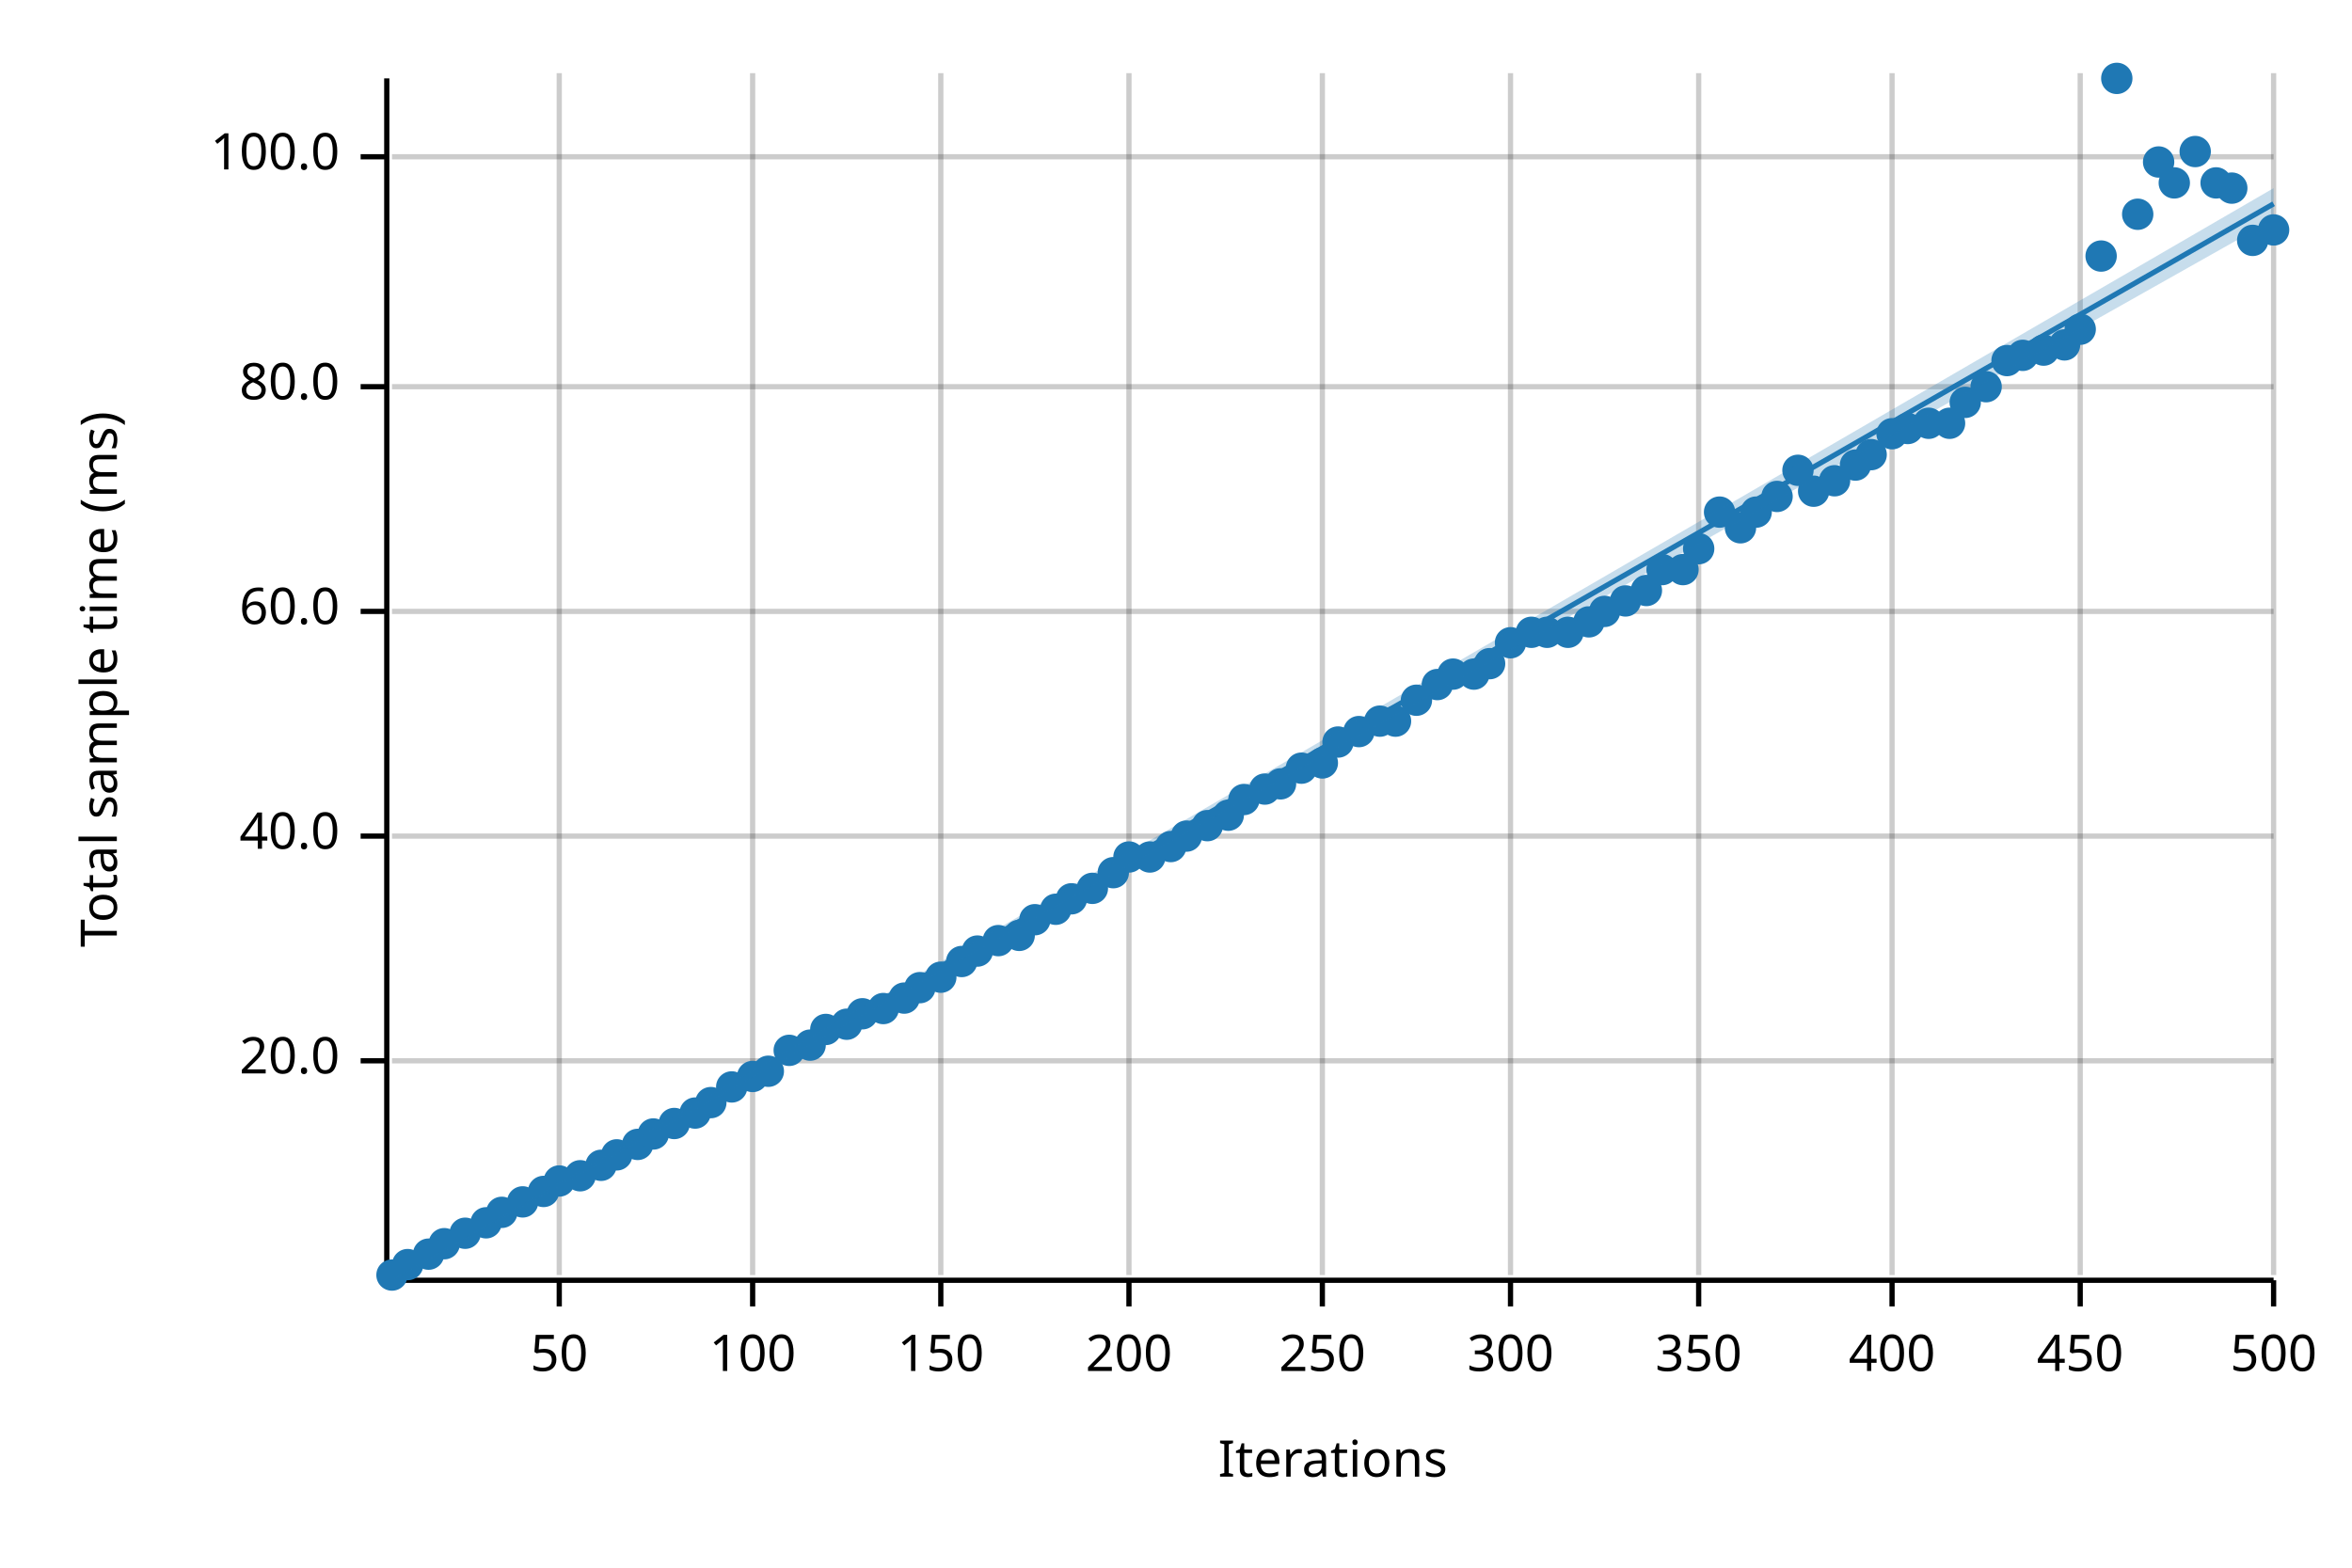
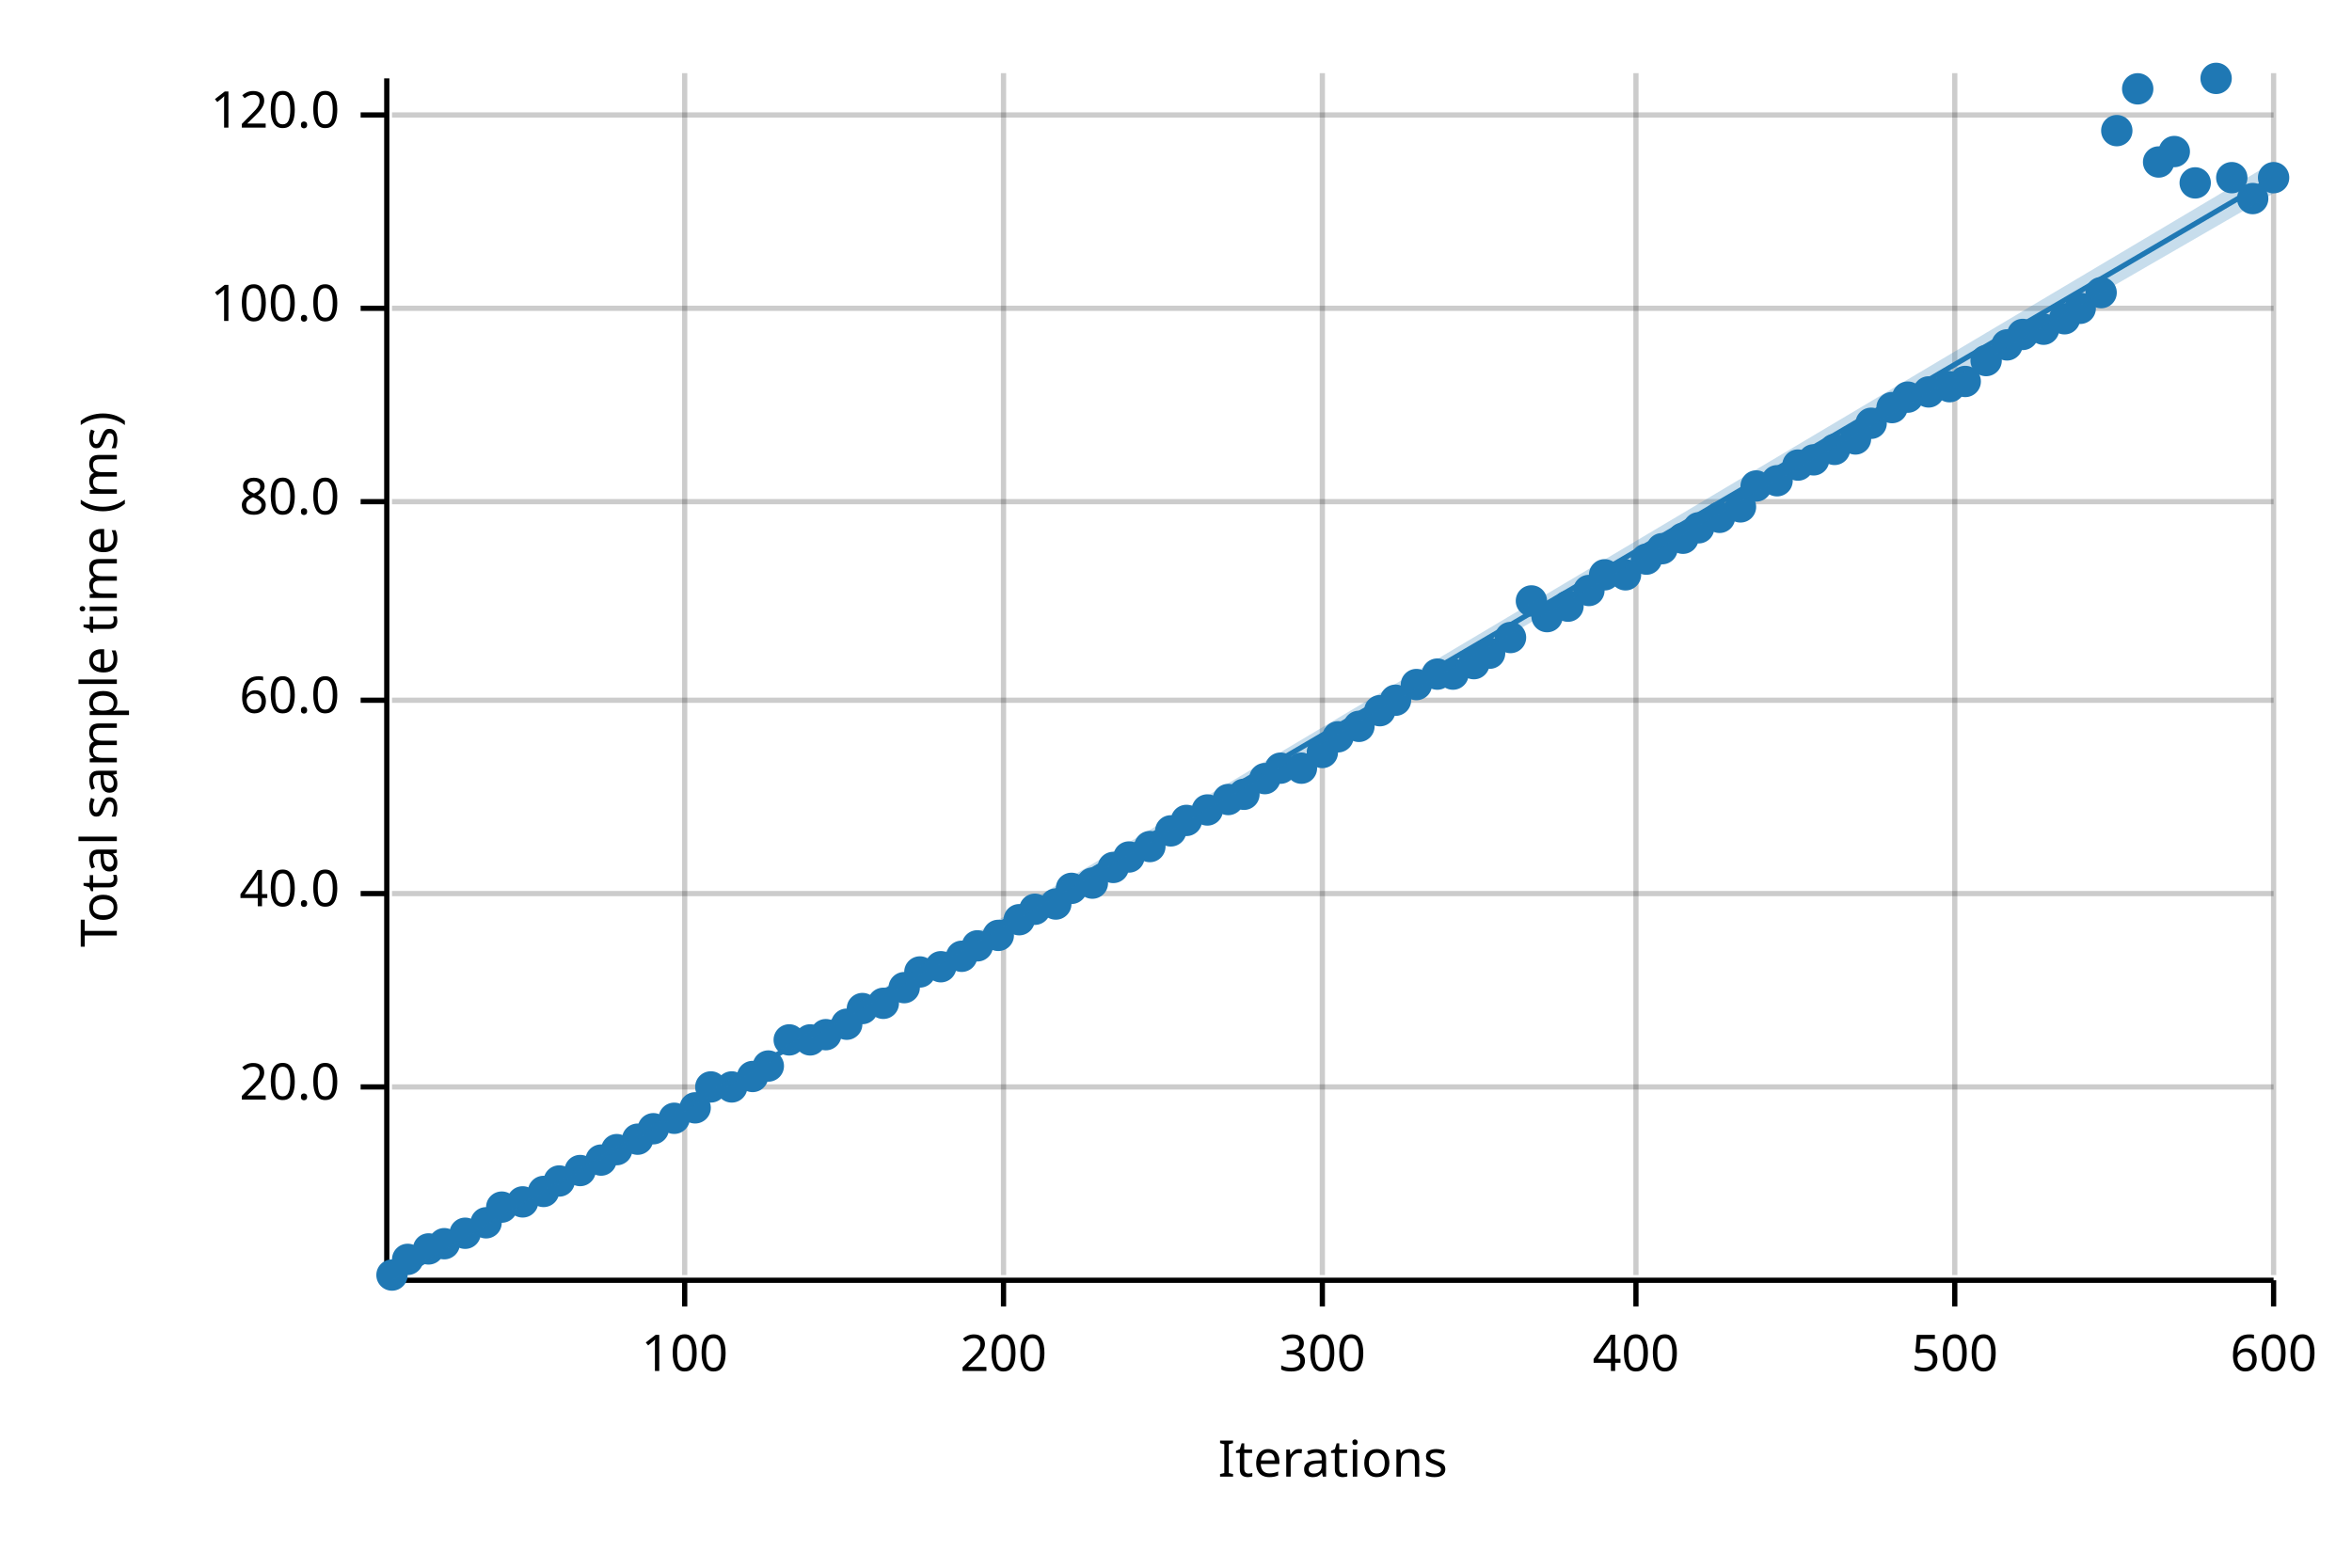
<svg xmlns="http://www.w3.org/2000/svg" width="450" height="300" viewBox="0 0 450 300">
  <text x="15" y="130" dy="0.76em" text-anchor="middle" font-family="sans-serif" font-size="9.677" opacity="1" fill="#000000" transform="rotate(270, 15, 130)">
Total sample time (ms)
</text>
  <text x="255" y="285" dy="-0.5ex" text-anchor="middle" font-family="sans-serif" font-size="9.677" opacity="1" fill="#000000">
Iterations
</text>
-   <line opacity="0.2" stroke="#000000" stroke-width="1" x1="107" y1="244" x2="107" y2="14" />
-   <line opacity="0.2" stroke="#000000" stroke-width="1" x1="144" y1="244" x2="144" y2="14" />
-   <line opacity="0.2" stroke="#000000" stroke-width="1" x1="180" y1="244" x2="180" y2="14" />
-   <line opacity="0.2" stroke="#000000" stroke-width="1" x1="216" y1="244" x2="216" y2="14" />
+   <line opacity="0.2" stroke="#000000" stroke-width="1" x1="131" y1="244" x2="131" y2="14" />
+   <line opacity="0.2" stroke="#000000" stroke-width="1" x1="192" y1="244" x2="192" y2="14" />
  <line opacity="0.2" stroke="#000000" stroke-width="1" x1="253" y1="244" x2="253" y2="14" />
-   <line opacity="0.2" stroke="#000000" stroke-width="1" x1="289" y1="244" x2="289" y2="14" />
-   <line opacity="0.2" stroke="#000000" stroke-width="1" x1="325" y1="244" x2="325" y2="14" />
-   <line opacity="0.2" stroke="#000000" stroke-width="1" x1="362" y1="244" x2="362" y2="14" />
-   <line opacity="0.2" stroke="#000000" stroke-width="1" x1="398" y1="244" x2="398" y2="14" />
+   <line opacity="0.2" stroke="#000000" stroke-width="1" x1="313" y1="244" x2="313" y2="14" />
+   <line opacity="0.2" stroke="#000000" stroke-width="1" x1="374" y1="244" x2="374" y2="14" />
  <line opacity="0.2" stroke="#000000" stroke-width="1" x1="435" y1="244" x2="435" y2="14" />
-   <line opacity="0.2" stroke="#000000" stroke-width="1" x1="75" y1="203" x2="435" y2="203" />
-   <line opacity="0.2" stroke="#000000" stroke-width="1" x1="75" y1="160" x2="435" y2="160" />
-   <line opacity="0.2" stroke="#000000" stroke-width="1" x1="75" y1="117" x2="435" y2="117" />
-   <line opacity="0.2" stroke="#000000" stroke-width="1" x1="75" y1="74" x2="435" y2="74" />
-   <line opacity="0.2" stroke="#000000" stroke-width="1" x1="75" y1="30" x2="435" y2="30" />
+   <line opacity="0.2" stroke="#000000" stroke-width="1" x1="75" y1="208" x2="435" y2="208" />
+   <line opacity="0.2" stroke="#000000" stroke-width="1" x1="75" y1="171" x2="435" y2="171" />
+   <line opacity="0.2" stroke="#000000" stroke-width="1" x1="75" y1="134" x2="435" y2="134" />
+   <line opacity="0.2" stroke="#000000" stroke-width="1" x1="75" y1="96" x2="435" y2="96" />
+   <line opacity="0.2" stroke="#000000" stroke-width="1" x1="75" y1="59" x2="435" y2="59" />
+   <line opacity="0.2" stroke="#000000" stroke-width="1" x1="75" y1="22" x2="435" y2="22" />
  <polyline fill="none" opacity="1" stroke="#000000" stroke-width="1" points="74,15 74,245 " />
-   <text x="65" y="203" dy="0.5ex" text-anchor="end" font-family="sans-serif" font-size="9.677" opacity="1" fill="#000000">
+   <text x="65" y="208" dy="0.5ex" text-anchor="end" font-family="sans-serif" font-size="9.677" opacity="1" fill="#000000">
20.0
</text>
-   <polyline fill="none" opacity="1" stroke="#000000" stroke-width="1" points="69,203 74,203 " />
-   <text x="65" y="160" dy="0.5ex" text-anchor="end" font-family="sans-serif" font-size="9.677" opacity="1" fill="#000000">
+   <polyline fill="none" opacity="1" stroke="#000000" stroke-width="1" points="69,208 74,208 " />
+   <text x="65" y="171" dy="0.5ex" text-anchor="end" font-family="sans-serif" font-size="9.677" opacity="1" fill="#000000">
40.0
</text>
-   <polyline fill="none" opacity="1" stroke="#000000" stroke-width="1" points="69,160 74,160 " />
-   <text x="65" y="117" dy="0.5ex" text-anchor="end" font-family="sans-serif" font-size="9.677" opacity="1" fill="#000000">
+   <polyline fill="none" opacity="1" stroke="#000000" stroke-width="1" points="69,171 74,171 " />
+   <text x="65" y="134" dy="0.5ex" text-anchor="end" font-family="sans-serif" font-size="9.677" opacity="1" fill="#000000">
60.0
</text>
-   <polyline fill="none" opacity="1" stroke="#000000" stroke-width="1" points="69,117 74,117 " />
-   <text x="65" y="74" dy="0.5ex" text-anchor="end" font-family="sans-serif" font-size="9.677" opacity="1" fill="#000000">
+   <polyline fill="none" opacity="1" stroke="#000000" stroke-width="1" points="69,134 74,134 " />
+   <text x="65" y="96" dy="0.5ex" text-anchor="end" font-family="sans-serif" font-size="9.677" opacity="1" fill="#000000">
80.0
</text>
-   <polyline fill="none" opacity="1" stroke="#000000" stroke-width="1" points="69,74 74,74 " />
-   <text x="65" y="30" dy="0.5ex" text-anchor="end" font-family="sans-serif" font-size="9.677" opacity="1" fill="#000000">
+   <polyline fill="none" opacity="1" stroke="#000000" stroke-width="1" points="69,96 74,96 " />
+   <text x="65" y="59" dy="0.5ex" text-anchor="end" font-family="sans-serif" font-size="9.677" opacity="1" fill="#000000">
100.0
</text>
-   <polyline fill="none" opacity="1" stroke="#000000" stroke-width="1" points="69,30 74,30 " />
+   <polyline fill="none" opacity="1" stroke="#000000" stroke-width="1" points="69,59 74,59 " />
+   <text x="65" y="22" dy="0.5ex" text-anchor="end" font-family="sans-serif" font-size="9.677" opacity="1" fill="#000000">
+ 120.0
+ </text>
+   <polyline fill="none" opacity="1" stroke="#000000" stroke-width="1" points="69,22 74,22 " />
  <polyline fill="none" opacity="1" stroke="#000000" stroke-width="1" points="75,245 435,245 " />
-   <text x="107" y="255" dy="0.76em" text-anchor="middle" font-family="sans-serif" font-size="9.677" opacity="1" fill="#000000">
- 50
- </text>
-   <polyline fill="none" opacity="1" stroke="#000000" stroke-width="1" points="107,245 107,250 " />
-   <text x="144" y="255" dy="0.76em" text-anchor="middle" font-family="sans-serif" font-size="9.677" opacity="1" fill="#000000">
+   <text x="131" y="255" dy="0.76em" text-anchor="middle" font-family="sans-serif" font-size="9.677" opacity="1" fill="#000000">
100
</text>
-   <polyline fill="none" opacity="1" stroke="#000000" stroke-width="1" points="144,245 144,250 " />
-   <text x="180" y="255" dy="0.76em" text-anchor="middle" font-family="sans-serif" font-size="9.677" opacity="1" fill="#000000">
- 150
- </text>
-   <polyline fill="none" opacity="1" stroke="#000000" stroke-width="1" points="180,245 180,250 " />
-   <text x="216" y="255" dy="0.76em" text-anchor="middle" font-family="sans-serif" font-size="9.677" opacity="1" fill="#000000">
+   <polyline fill="none" opacity="1" stroke="#000000" stroke-width="1" points="131,245 131,250 " />
+   <text x="192" y="255" dy="0.76em" text-anchor="middle" font-family="sans-serif" font-size="9.677" opacity="1" fill="#000000">
200
</text>
-   <polyline fill="none" opacity="1" stroke="#000000" stroke-width="1" points="216,245 216,250 " />
+   <polyline fill="none" opacity="1" stroke="#000000" stroke-width="1" points="192,245 192,250 " />
  <text x="253" y="255" dy="0.76em" text-anchor="middle" font-family="sans-serif" font-size="9.677" opacity="1" fill="#000000">
- 250
+ 300
</text>
  <polyline fill="none" opacity="1" stroke="#000000" stroke-width="1" points="253,245 253,250 " />
-   <text x="289" y="255" dy="0.76em" text-anchor="middle" font-family="sans-serif" font-size="9.677" opacity="1" fill="#000000">
- 300
- </text>
-   <polyline fill="none" opacity="1" stroke="#000000" stroke-width="1" points="289,245 289,250 " />
-   <text x="325" y="255" dy="0.76em" text-anchor="middle" font-family="sans-serif" font-size="9.677" opacity="1" fill="#000000">
- 350
- </text>
-   <polyline fill="none" opacity="1" stroke="#000000" stroke-width="1" points="325,245 325,250 " />
-   <text x="362" y="255" dy="0.76em" text-anchor="middle" font-family="sans-serif" font-size="9.677" opacity="1" fill="#000000">
+   <text x="313" y="255" dy="0.76em" text-anchor="middle" font-family="sans-serif" font-size="9.677" opacity="1" fill="#000000">
400
</text>
-   <polyline fill="none" opacity="1" stroke="#000000" stroke-width="1" points="362,245 362,250 " />
-   <text x="398" y="255" dy="0.76em" text-anchor="middle" font-family="sans-serif" font-size="9.677" opacity="1" fill="#000000">
- 450
+   <polyline fill="none" opacity="1" stroke="#000000" stroke-width="1" points="313,245 313,250 " />
+   <text x="374" y="255" dy="0.76em" text-anchor="middle" font-family="sans-serif" font-size="9.677" opacity="1" fill="#000000">
+ 500
</text>
-   <polyline fill="none" opacity="1" stroke="#000000" stroke-width="1" points="398,245 398,250 " />
+   <polyline fill="none" opacity="1" stroke="#000000" stroke-width="1" points="374,245 374,250 " />
  <text x="435" y="255" dy="0.76em" text-anchor="middle" font-family="sans-serif" font-size="9.677" opacity="1" fill="#000000">
- 500
+ 600
</text>
  <polyline fill="none" opacity="1" stroke="#000000" stroke-width="1" points="435,245 435,250 " />
  <circle cx="75" cy="244" r="3" opacity="1" fill="#1F78B4" stroke="none" stroke-width="1" />
-   <circle cx="78" cy="242" r="3" opacity="1" fill="#1F78B4" stroke="none" stroke-width="1" />
-   <circle cx="82" cy="240" r="3" opacity="1" fill="#1F78B4" stroke="none" stroke-width="1" />
+   <circle cx="78" cy="241" r="3" opacity="1" fill="#1F78B4" stroke="none" stroke-width="1" />
+   <circle cx="82" cy="239" r="3" opacity="1" fill="#1F78B4" stroke="none" stroke-width="1" />
  <circle cx="85" cy="238" r="3" opacity="1" fill="#1F78B4" stroke="none" stroke-width="1" />
  <circle cx="89" cy="236" r="3" opacity="1" fill="#1F78B4" stroke="none" stroke-width="1" />
  <circle cx="93" cy="234" r="3" opacity="1" fill="#1F78B4" stroke="none" stroke-width="1" />
-   <circle cx="96" cy="232" r="3" opacity="1" fill="#1F78B4" stroke="none" stroke-width="1" />
+   <circle cx="96" cy="231" r="3" opacity="1" fill="#1F78B4" stroke="none" stroke-width="1" />
  <circle cx="100" cy="230" r="3" opacity="1" fill="#1F78B4" stroke="none" stroke-width="1" />
  <circle cx="104" cy="228" r="3" opacity="1" fill="#1F78B4" stroke="none" stroke-width="1" />
  <circle cx="107" cy="226" r="3" opacity="1" fill="#1F78B4" stroke="none" stroke-width="1" />
-   <circle cx="111" cy="225" r="3" opacity="1" fill="#1F78B4" stroke="none" stroke-width="1" />
-   <circle cx="115" cy="223" r="3" opacity="1" fill="#1F78B4" stroke="none" stroke-width="1" />
-   <circle cx="118" cy="221" r="3" opacity="1" fill="#1F78B4" stroke="none" stroke-width="1" />
-   <circle cx="122" cy="219" r="3" opacity="1" fill="#1F78B4" stroke="none" stroke-width="1" />
-   <circle cx="125" cy="217" r="3" opacity="1" fill="#1F78B4" stroke="none" stroke-width="1" />
-   <circle cx="129" cy="215" r="3" opacity="1" fill="#1F78B4" stroke="none" stroke-width="1" />
-   <circle cx="133" cy="213" r="3" opacity="1" fill="#1F78B4" stroke="none" stroke-width="1" />
-   <circle cx="136" cy="211" r="3" opacity="1" fill="#1F78B4" stroke="none" stroke-width="1" />
+   <circle cx="111" cy="224" r="3" opacity="1" fill="#1F78B4" stroke="none" stroke-width="1" />
+   <circle cx="115" cy="222" r="3" opacity="1" fill="#1F78B4" stroke="none" stroke-width="1" />
+   <circle cx="118" cy="220" r="3" opacity="1" fill="#1F78B4" stroke="none" stroke-width="1" />
+   <circle cx="122" cy="218" r="3" opacity="1" fill="#1F78B4" stroke="none" stroke-width="1" />
+   <circle cx="125" cy="216" r="3" opacity="1" fill="#1F78B4" stroke="none" stroke-width="1" />
+   <circle cx="129" cy="214" r="3" opacity="1" fill="#1F78B4" stroke="none" stroke-width="1" />
+   <circle cx="133" cy="212" r="3" opacity="1" fill="#1F78B4" stroke="none" stroke-width="1" />
+   <circle cx="136" cy="208" r="3" opacity="1" fill="#1F78B4" stroke="none" stroke-width="1" />
  <circle cx="140" cy="208" r="3" opacity="1" fill="#1F78B4" stroke="none" stroke-width="1" />
  <circle cx="144" cy="206" r="3" opacity="1" fill="#1F78B4" stroke="none" stroke-width="1" />
-   <circle cx="147" cy="205" r="3" opacity="1" fill="#1F78B4" stroke="none" stroke-width="1" />
-   <circle cx="151" cy="201" r="3" opacity="1" fill="#1F78B4" stroke="none" stroke-width="1" />
-   <circle cx="155" cy="200" r="3" opacity="1" fill="#1F78B4" stroke="none" stroke-width="1" />
-   <circle cx="158" cy="197" r="3" opacity="1" fill="#1F78B4" stroke="none" stroke-width="1" />
+   <circle cx="147" cy="204" r="3" opacity="1" fill="#1F78B4" stroke="none" stroke-width="1" />
+   <circle cx="151" cy="199" r="3" opacity="1" fill="#1F78B4" stroke="none" stroke-width="1" />
+   <circle cx="155" cy="199" r="3" opacity="1" fill="#1F78B4" stroke="none" stroke-width="1" />
+   <circle cx="158" cy="198" r="3" opacity="1" fill="#1F78B4" stroke="none" stroke-width="1" />
  <circle cx="162" cy="196" r="3" opacity="1" fill="#1F78B4" stroke="none" stroke-width="1" />
-   <circle cx="165" cy="194" r="3" opacity="1" fill="#1F78B4" stroke="none" stroke-width="1" />
-   <circle cx="169" cy="193" r="3" opacity="1" fill="#1F78B4" stroke="none" stroke-width="1" />
-   <circle cx="173" cy="191" r="3" opacity="1" fill="#1F78B4" stroke="none" stroke-width="1" />
-   <circle cx="176" cy="189" r="3" opacity="1" fill="#1F78B4" stroke="none" stroke-width="1" />
-   <circle cx="180" cy="187" r="3" opacity="1" fill="#1F78B4" stroke="none" stroke-width="1" />
-   <circle cx="184" cy="184" r="3" opacity="1" fill="#1F78B4" stroke="none" stroke-width="1" />
-   <circle cx="187" cy="182" r="3" opacity="1" fill="#1F78B4" stroke="none" stroke-width="1" />
-   <circle cx="191" cy="180" r="3" opacity="1" fill="#1F78B4" stroke="none" stroke-width="1" />
-   <circle cx="195" cy="179" r="3" opacity="1" fill="#1F78B4" stroke="none" stroke-width="1" />
-   <circle cx="198" cy="176" r="3" opacity="1" fill="#1F78B4" stroke="none" stroke-width="1" />
-   <circle cx="202" cy="174" r="3" opacity="1" fill="#1F78B4" stroke="none" stroke-width="1" />
-   <circle cx="205" cy="172" r="3" opacity="1" fill="#1F78B4" stroke="none" stroke-width="1" />
-   <circle cx="209" cy="170" r="3" opacity="1" fill="#1F78B4" stroke="none" stroke-width="1" />
-   <circle cx="213" cy="167" r="3" opacity="1" fill="#1F78B4" stroke="none" stroke-width="1" />
+   <circle cx="165" cy="193" r="3" opacity="1" fill="#1F78B4" stroke="none" stroke-width="1" />
+   <circle cx="169" cy="192" r="3" opacity="1" fill="#1F78B4" stroke="none" stroke-width="1" />
+   <circle cx="173" cy="189" r="3" opacity="1" fill="#1F78B4" stroke="none" stroke-width="1" />
+   <circle cx="176" cy="186" r="3" opacity="1" fill="#1F78B4" stroke="none" stroke-width="1" />
+   <circle cx="180" cy="185" r="3" opacity="1" fill="#1F78B4" stroke="none" stroke-width="1" />
+   <circle cx="184" cy="183" r="3" opacity="1" fill="#1F78B4" stroke="none" stroke-width="1" />
+   <circle cx="187" cy="181" r="3" opacity="1" fill="#1F78B4" stroke="none" stroke-width="1" />
+   <circle cx="191" cy="179" r="3" opacity="1" fill="#1F78B4" stroke="none" stroke-width="1" />
+   <circle cx="195" cy="176" r="3" opacity="1" fill="#1F78B4" stroke="none" stroke-width="1" />
+   <circle cx="198" cy="174" r="3" opacity="1" fill="#1F78B4" stroke="none" stroke-width="1" />
+   <circle cx="202" cy="173" r="3" opacity="1" fill="#1F78B4" stroke="none" stroke-width="1" />
+   <circle cx="205" cy="170" r="3" opacity="1" fill="#1F78B4" stroke="none" stroke-width="1" />
+   <circle cx="209" cy="169" r="3" opacity="1" fill="#1F78B4" stroke="none" stroke-width="1" />
+   <circle cx="213" cy="166" r="3" opacity="1" fill="#1F78B4" stroke="none" stroke-width="1" />
  <circle cx="216" cy="164" r="3" opacity="1" fill="#1F78B4" stroke="none" stroke-width="1" />
-   <circle cx="220" cy="164" r="3" opacity="1" fill="#1F78B4" stroke="none" stroke-width="1" />
-   <circle cx="224" cy="162" r="3" opacity="1" fill="#1F78B4" stroke="none" stroke-width="1" />
-   <circle cx="227" cy="160" r="3" opacity="1" fill="#1F78B4" stroke="none" stroke-width="1" />
-   <circle cx="231" cy="158" r="3" opacity="1" fill="#1F78B4" stroke="none" stroke-width="1" />
-   <circle cx="235" cy="156" r="3" opacity="1" fill="#1F78B4" stroke="none" stroke-width="1" />
-   <circle cx="238" cy="153" r="3" opacity="1" fill="#1F78B4" stroke="none" stroke-width="1" />
-   <circle cx="242" cy="151" r="3" opacity="1" fill="#1F78B4" stroke="none" stroke-width="1" />
-   <circle cx="245" cy="150" r="3" opacity="1" fill="#1F78B4" stroke="none" stroke-width="1" />
+   <circle cx="220" cy="162" r="3" opacity="1" fill="#1F78B4" stroke="none" stroke-width="1" />
+   <circle cx="224" cy="159" r="3" opacity="1" fill="#1F78B4" stroke="none" stroke-width="1" />
+   <circle cx="227" cy="157" r="3" opacity="1" fill="#1F78B4" stroke="none" stroke-width="1" />
+   <circle cx="231" cy="155" r="3" opacity="1" fill="#1F78B4" stroke="none" stroke-width="1" />
+   <circle cx="235" cy="153" r="3" opacity="1" fill="#1F78B4" stroke="none" stroke-width="1" />
+   <circle cx="238" cy="152" r="3" opacity="1" fill="#1F78B4" stroke="none" stroke-width="1" />
+   <circle cx="242" cy="149" r="3" opacity="1" fill="#1F78B4" stroke="none" stroke-width="1" />
+   <circle cx="245" cy="147" r="3" opacity="1" fill="#1F78B4" stroke="none" stroke-width="1" />
  <circle cx="249" cy="147" r="3" opacity="1" fill="#1F78B4" stroke="none" stroke-width="1" />
-   <circle cx="253" cy="146" r="3" opacity="1" fill="#1F78B4" stroke="none" stroke-width="1" />
-   <circle cx="256" cy="142" r="3" opacity="1" fill="#1F78B4" stroke="none" stroke-width="1" />
-   <circle cx="260" cy="140" r="3" opacity="1" fill="#1F78B4" stroke="none" stroke-width="1" />
-   <circle cx="264" cy="138" r="3" opacity="1" fill="#1F78B4" stroke="none" stroke-width="1" />
-   <circle cx="267" cy="138" r="3" opacity="1" fill="#1F78B4" stroke="none" stroke-width="1" />
-   <circle cx="271" cy="134" r="3" opacity="1" fill="#1F78B4" stroke="none" stroke-width="1" />
-   <circle cx="275" cy="131" r="3" opacity="1" fill="#1F78B4" stroke="none" stroke-width="1" />
+   <circle cx="253" cy="144" r="3" opacity="1" fill="#1F78B4" stroke="none" stroke-width="1" />
+   <circle cx="256" cy="141" r="3" opacity="1" fill="#1F78B4" stroke="none" stroke-width="1" />
+   <circle cx="260" cy="139" r="3" opacity="1" fill="#1F78B4" stroke="none" stroke-width="1" />
+   <circle cx="264" cy="136" r="3" opacity="1" fill="#1F78B4" stroke="none" stroke-width="1" />
+   <circle cx="267" cy="134" r="3" opacity="1" fill="#1F78B4" stroke="none" stroke-width="1" />
+   <circle cx="271" cy="131" r="3" opacity="1" fill="#1F78B4" stroke="none" stroke-width="1" />
+   <circle cx="275" cy="129" r="3" opacity="1" fill="#1F78B4" stroke="none" stroke-width="1" />
  <circle cx="278" cy="129" r="3" opacity="1" fill="#1F78B4" stroke="none" stroke-width="1" />
-   <circle cx="282" cy="129" r="3" opacity="1" fill="#1F78B4" stroke="none" stroke-width="1" />
-   <circle cx="285" cy="127" r="3" opacity="1" fill="#1F78B4" stroke="none" stroke-width="1" />
-   <circle cx="289" cy="123" r="3" opacity="1" fill="#1F78B4" stroke="none" stroke-width="1" />
-   <circle cx="293" cy="121" r="3" opacity="1" fill="#1F78B4" stroke="none" stroke-width="1" />
-   <circle cx="296" cy="121" r="3" opacity="1" fill="#1F78B4" stroke="none" stroke-width="1" />
-   <circle cx="300" cy="121" r="3" opacity="1" fill="#1F78B4" stroke="none" stroke-width="1" />
-   <circle cx="304" cy="119" r="3" opacity="1" fill="#1F78B4" stroke="none" stroke-width="1" />
-   <circle cx="307" cy="117" r="3" opacity="1" fill="#1F78B4" stroke="none" stroke-width="1" />
-   <circle cx="311" cy="115" r="3" opacity="1" fill="#1F78B4" stroke="none" stroke-width="1" />
-   <circle cx="315" cy="113" r="3" opacity="1" fill="#1F78B4" stroke="none" stroke-width="1" />
-   <circle cx="318" cy="109" r="3" opacity="1" fill="#1F78B4" stroke="none" stroke-width="1" />
-   <circle cx="322" cy="109" r="3" opacity="1" fill="#1F78B4" stroke="none" stroke-width="1" />
-   <circle cx="325" cy="105" r="3" opacity="1" fill="#1F78B4" stroke="none" stroke-width="1" />
-   <circle cx="329" cy="98" r="3" opacity="1" fill="#1F78B4" stroke="none" stroke-width="1" />
-   <circle cx="333" cy="101" r="3" opacity="1" fill="#1F78B4" stroke="none" stroke-width="1" />
-   <circle cx="336" cy="98" r="3" opacity="1" fill="#1F78B4" stroke="none" stroke-width="1" />
-   <circle cx="340" cy="95" r="3" opacity="1" fill="#1F78B4" stroke="none" stroke-width="1" />
-   <circle cx="344" cy="90" r="3" opacity="1" fill="#1F78B4" stroke="none" stroke-width="1" />
-   <circle cx="347" cy="94" r="3" opacity="1" fill="#1F78B4" stroke="none" stroke-width="1" />
-   <circle cx="351" cy="92" r="3" opacity="1" fill="#1F78B4" stroke="none" stroke-width="1" />
-   <circle cx="355" cy="89" r="3" opacity="1" fill="#1F78B4" stroke="none" stroke-width="1" />
-   <circle cx="358" cy="87" r="3" opacity="1" fill="#1F78B4" stroke="none" stroke-width="1" />
-   <circle cx="362" cy="83" r="3" opacity="1" fill="#1F78B4" stroke="none" stroke-width="1" />
-   <circle cx="365" cy="82" r="3" opacity="1" fill="#1F78B4" stroke="none" stroke-width="1" />
-   <circle cx="369" cy="81" r="3" opacity="1" fill="#1F78B4" stroke="none" stroke-width="1" />
-   <circle cx="373" cy="81" r="3" opacity="1" fill="#1F78B4" stroke="none" stroke-width="1" />
-   <circle cx="376" cy="77" r="3" opacity="1" fill="#1F78B4" stroke="none" stroke-width="1" />
-   <circle cx="380" cy="74" r="3" opacity="1" fill="#1F78B4" stroke="none" stroke-width="1" />
-   <circle cx="384" cy="69" r="3" opacity="1" fill="#1F78B4" stroke="none" stroke-width="1" />
-   <circle cx="387" cy="68" r="3" opacity="1" fill="#1F78B4" stroke="none" stroke-width="1" />
-   <circle cx="391" cy="67" r="3" opacity="1" fill="#1F78B4" stroke="none" stroke-width="1" />
-   <circle cx="395" cy="66" r="3" opacity="1" fill="#1F78B4" stroke="none" stroke-width="1" />
-   <circle cx="398" cy="63" r="3" opacity="1" fill="#1F78B4" stroke="none" stroke-width="1" />
-   <circle cx="402" cy="49" r="3" opacity="1" fill="#1F78B4" stroke="none" stroke-width="1" />
-   <circle cx="405" cy="15" r="3" opacity="1" fill="#1F78B4" stroke="none" stroke-width="1" />
-   <circle cx="409" cy="41" r="3" opacity="1" fill="#1F78B4" stroke="none" stroke-width="1" />
+   <circle cx="282" cy="127" r="3" opacity="1" fill="#1F78B4" stroke="none" stroke-width="1" />
+   <circle cx="285" cy="125" r="3" opacity="1" fill="#1F78B4" stroke="none" stroke-width="1" />
+   <circle cx="289" cy="122" r="3" opacity="1" fill="#1F78B4" stroke="none" stroke-width="1" />
+   <circle cx="293" cy="115" r="3" opacity="1" fill="#1F78B4" stroke="none" stroke-width="1" />
+   <circle cx="296" cy="118" r="3" opacity="1" fill="#1F78B4" stroke="none" stroke-width="1" />
+   <circle cx="300" cy="116" r="3" opacity="1" fill="#1F78B4" stroke="none" stroke-width="1" />
+   <circle cx="304" cy="113" r="3" opacity="1" fill="#1F78B4" stroke="none" stroke-width="1" />
+   <circle cx="307" cy="110" r="3" opacity="1" fill="#1F78B4" stroke="none" stroke-width="1" />
+   <circle cx="311" cy="110" r="3" opacity="1" fill="#1F78B4" stroke="none" stroke-width="1" />
+   <circle cx="315" cy="107" r="3" opacity="1" fill="#1F78B4" stroke="none" stroke-width="1" />
+   <circle cx="318" cy="105" r="3" opacity="1" fill="#1F78B4" stroke="none" stroke-width="1" />
+   <circle cx="322" cy="103" r="3" opacity="1" fill="#1F78B4" stroke="none" stroke-width="1" />
+   <circle cx="325" cy="101" r="3" opacity="1" fill="#1F78B4" stroke="none" stroke-width="1" />
+   <circle cx="329" cy="99" r="3" opacity="1" fill="#1F78B4" stroke="none" stroke-width="1" />
+   <circle cx="333" cy="97" r="3" opacity="1" fill="#1F78B4" stroke="none" stroke-width="1" />
+   <circle cx="336" cy="93" r="3" opacity="1" fill="#1F78B4" stroke="none" stroke-width="1" />
+   <circle cx="340" cy="92" r="3" opacity="1" fill="#1F78B4" stroke="none" stroke-width="1" />
+   <circle cx="344" cy="89" r="3" opacity="1" fill="#1F78B4" stroke="none" stroke-width="1" />
+   <circle cx="347" cy="88" r="3" opacity="1" fill="#1F78B4" stroke="none" stroke-width="1" />
+   <circle cx="351" cy="86" r="3" opacity="1" fill="#1F78B4" stroke="none" stroke-width="1" />
+   <circle cx="355" cy="84" r="3" opacity="1" fill="#1F78B4" stroke="none" stroke-width="1" />
+   <circle cx="358" cy="81" r="3" opacity="1" fill="#1F78B4" stroke="none" stroke-width="1" />
+   <circle cx="362" cy="78" r="3" opacity="1" fill="#1F78B4" stroke="none" stroke-width="1" />
+   <circle cx="365" cy="76" r="3" opacity="1" fill="#1F78B4" stroke="none" stroke-width="1" />
+   <circle cx="369" cy="75" r="3" opacity="1" fill="#1F78B4" stroke="none" stroke-width="1" />
+   <circle cx="373" cy="74" r="3" opacity="1" fill="#1F78B4" stroke="none" stroke-width="1" />
+   <circle cx="376" cy="73" r="3" opacity="1" fill="#1F78B4" stroke="none" stroke-width="1" />
+   <circle cx="380" cy="69" r="3" opacity="1" fill="#1F78B4" stroke="none" stroke-width="1" />
+   <circle cx="384" cy="66" r="3" opacity="1" fill="#1F78B4" stroke="none" stroke-width="1" />
+   <circle cx="387" cy="64" r="3" opacity="1" fill="#1F78B4" stroke="none" stroke-width="1" />
+   <circle cx="391" cy="63" r="3" opacity="1" fill="#1F78B4" stroke="none" stroke-width="1" />
+   <circle cx="395" cy="61" r="3" opacity="1" fill="#1F78B4" stroke="none" stroke-width="1" />
+   <circle cx="398" cy="59" r="3" opacity="1" fill="#1F78B4" stroke="none" stroke-width="1" />
+   <circle cx="402" cy="56" r="3" opacity="1" fill="#1F78B4" stroke="none" stroke-width="1" />
+   <circle cx="405" cy="25" r="3" opacity="1" fill="#1F78B4" stroke="none" stroke-width="1" />
+   <circle cx="409" cy="17" r="3" opacity="1" fill="#1F78B4" stroke="none" stroke-width="1" />
  <circle cx="413" cy="31" r="3" opacity="1" fill="#1F78B4" stroke="none" stroke-width="1" />
-   <circle cx="416" cy="35" r="3" opacity="1" fill="#1F78B4" stroke="none" stroke-width="1" />
-   <circle cx="420" cy="29" r="3" opacity="1" fill="#1F78B4" stroke="none" stroke-width="1" />
-   <circle cx="424" cy="35" r="3" opacity="1" fill="#1F78B4" stroke="none" stroke-width="1" />
-   <circle cx="427" cy="36" r="3" opacity="1" fill="#1F78B4" stroke="none" stroke-width="1" />
-   <circle cx="431" cy="46" r="3" opacity="1" fill="#1F78B4" stroke="none" stroke-width="1" />
-   <circle cx="435" cy="44" r="3" opacity="1" fill="#1F78B4" stroke="none" stroke-width="1" />
-   <polyline fill="none" opacity="1" stroke="#1F78B4" stroke-width="1" points="75,245 435,39 " />
-   <polygon opacity="0.25" fill="#1F78B4" points="75,245 435,42 435,36 " />
+   <circle cx="416" cy="29" r="3" opacity="1" fill="#1F78B4" stroke="none" stroke-width="1" />
+   <circle cx="420" cy="35" r="3" opacity="1" fill="#1F78B4" stroke="none" stroke-width="1" />
+   <circle cx="424" cy="15" r="3" opacity="1" fill="#1F78B4" stroke="none" stroke-width="1" />
+   <circle cx="427" cy="34" r="3" opacity="1" fill="#1F78B4" stroke="none" stroke-width="1" />
+   <circle cx="431" cy="38" r="3" opacity="1" fill="#1F78B4" stroke="none" stroke-width="1" />
+   <circle cx="435" cy="34" r="3" opacity="1" fill="#1F78B4" stroke="none" stroke-width="1" />
+   <polyline fill="none" opacity="1" stroke="#1F78B4" stroke-width="1" points="75,245 435,34 " />
+   <polygon opacity="0.25" fill="#1F78B4" points="75,245 435,37 435,31 " />
</svg>
